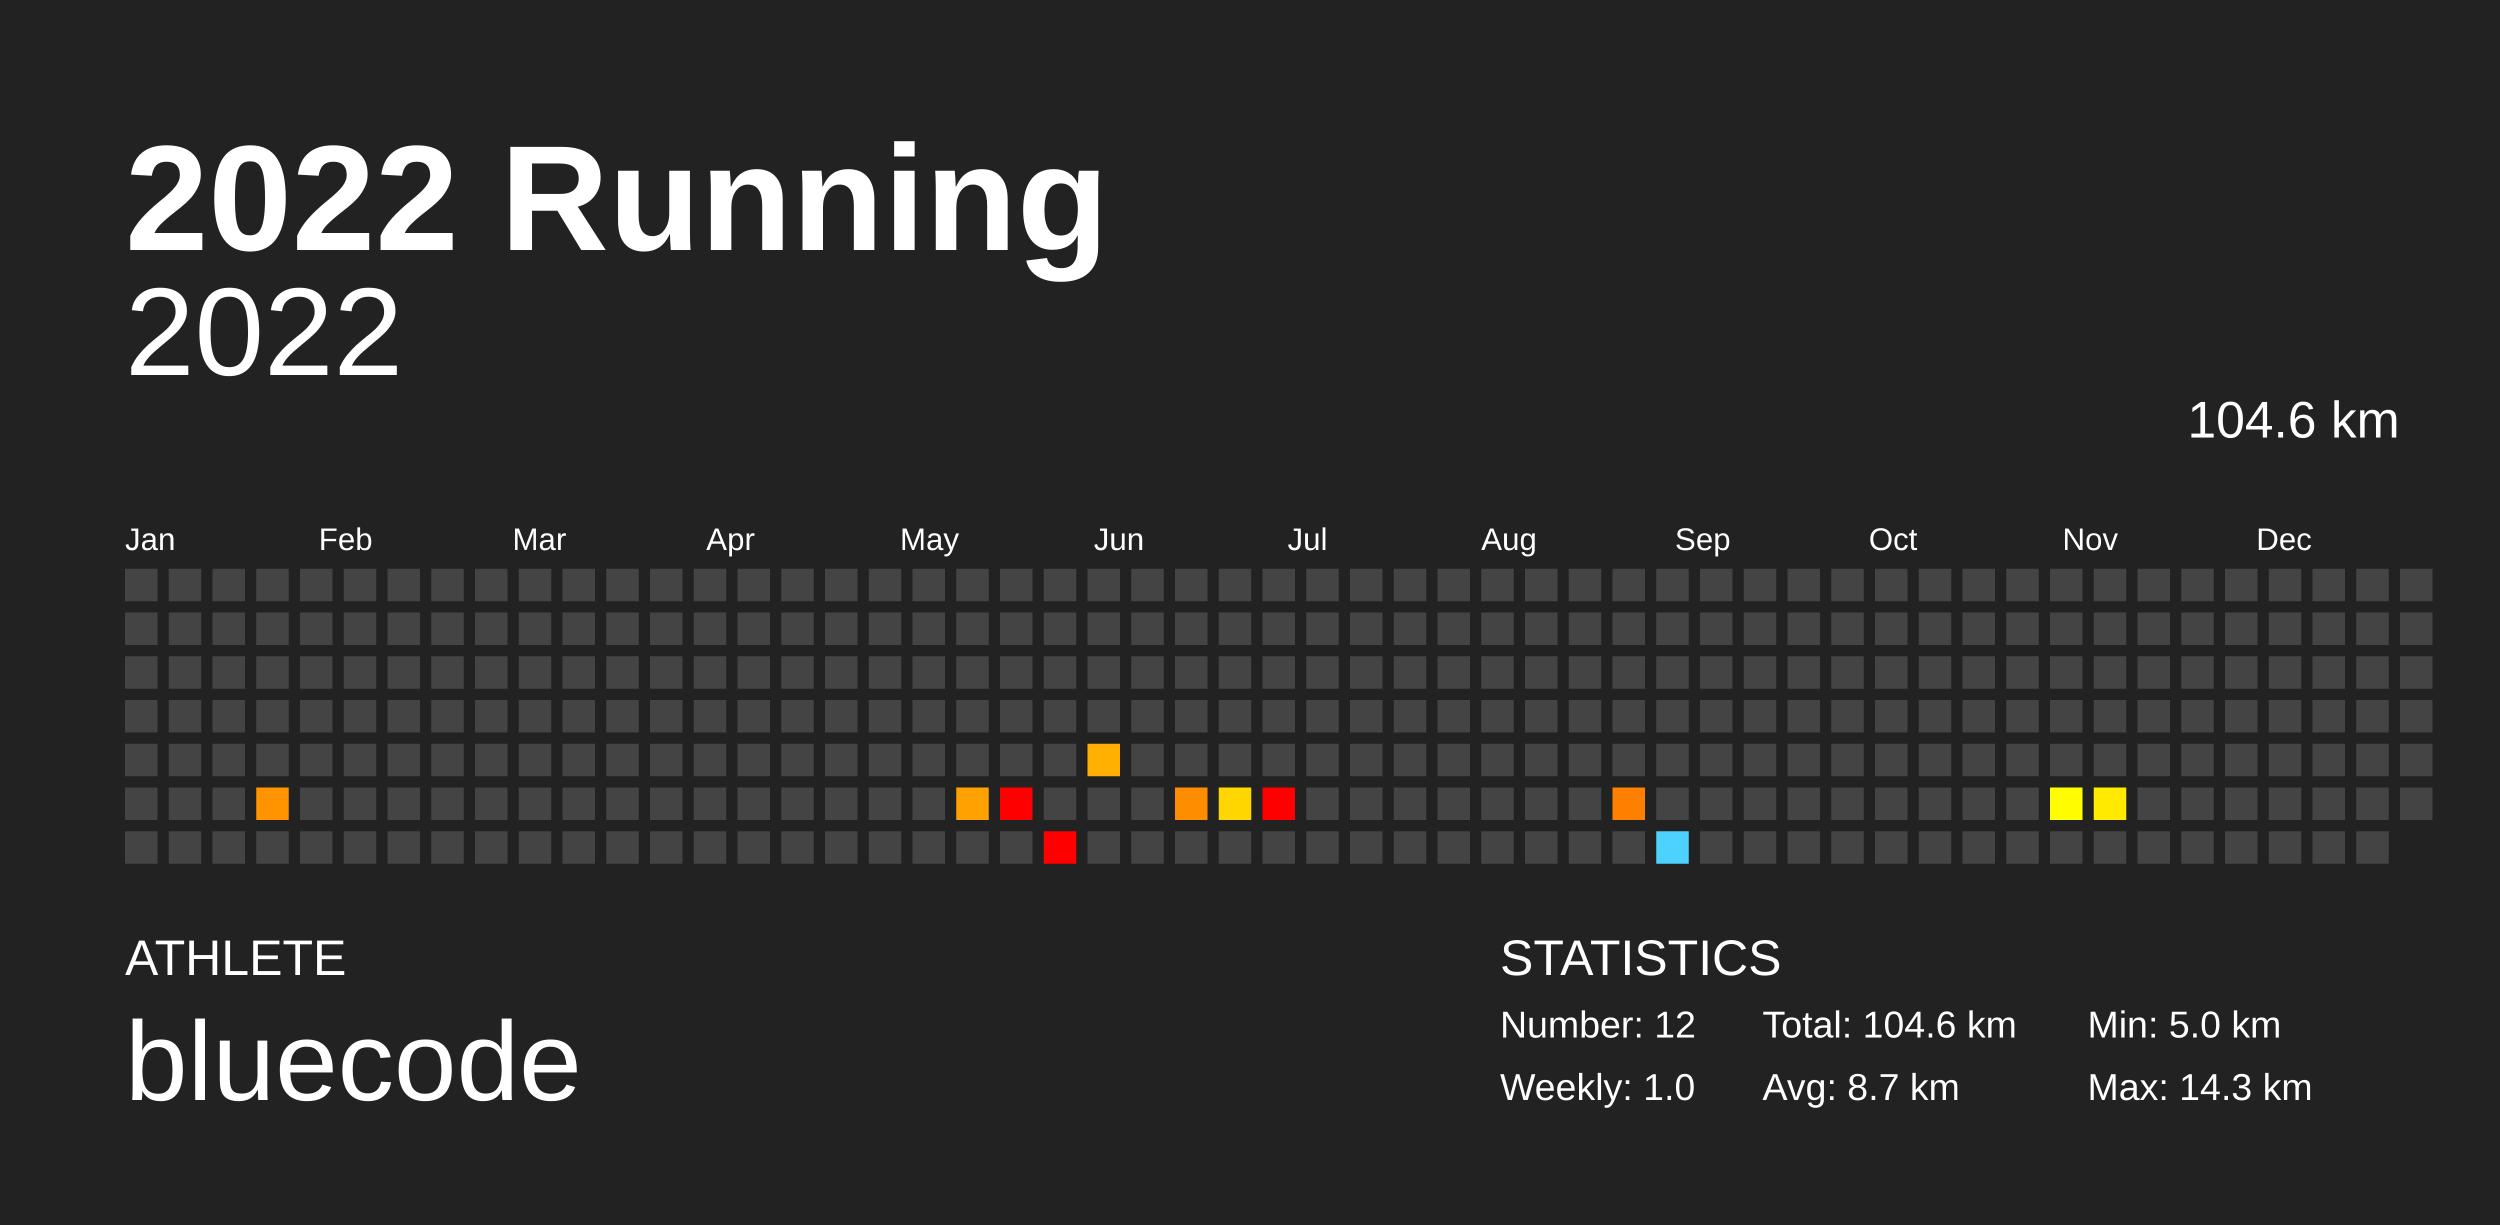
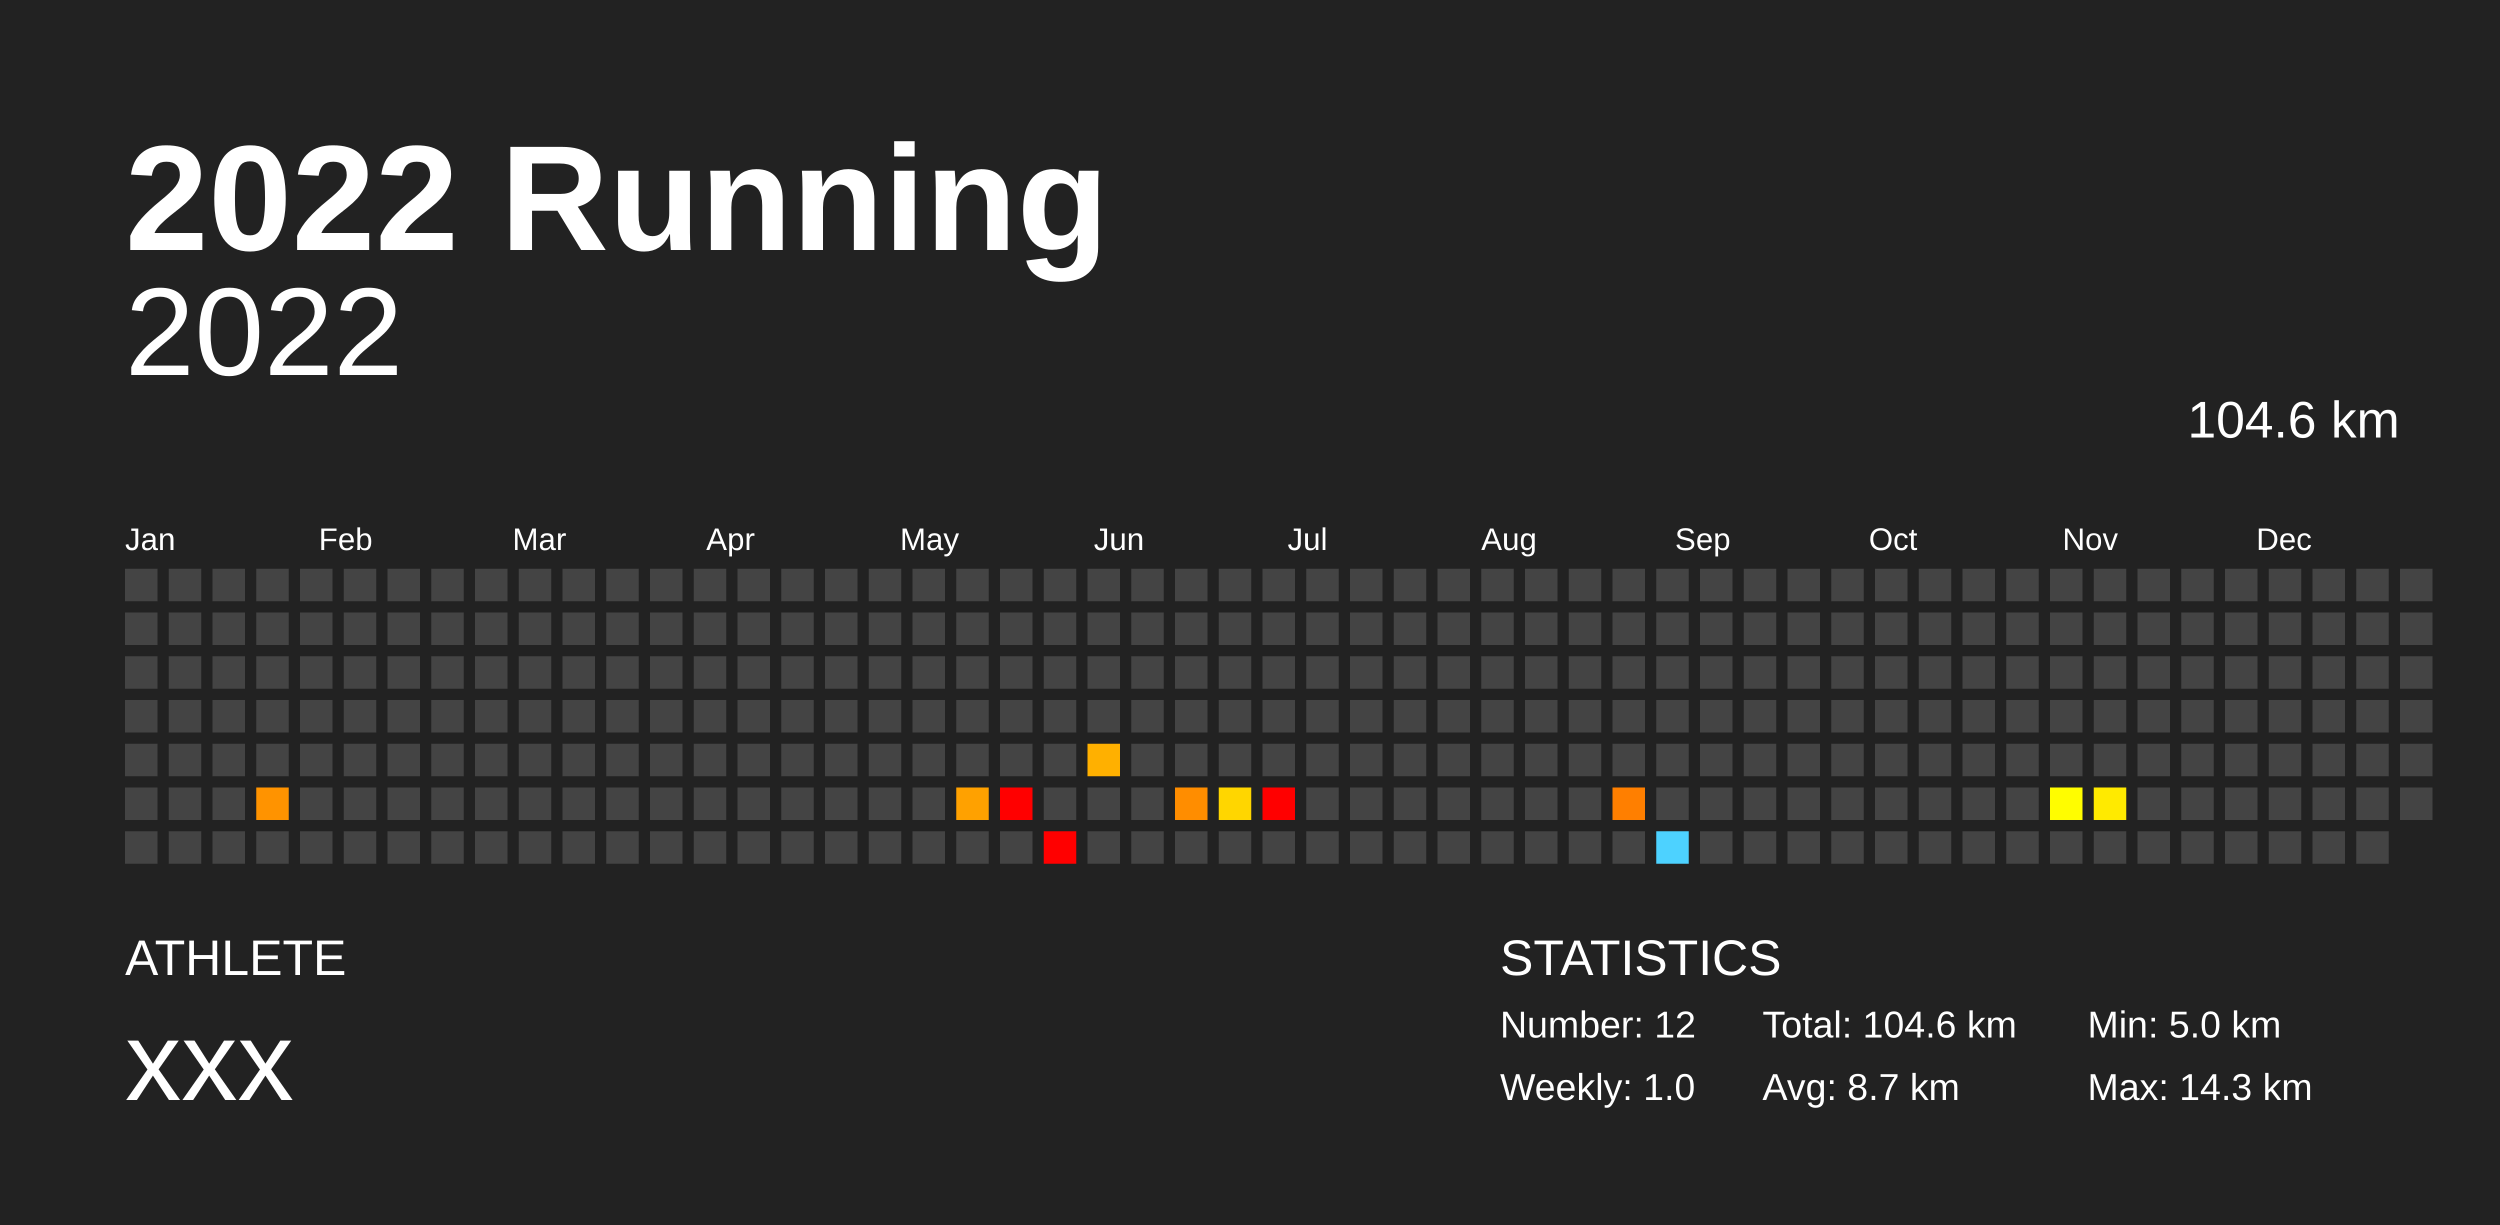
<svg xmlns="http://www.w3.org/2000/svg" baseProfile="full" height="98mm" version="1.1" viewBox="0,0,200,98" width="200mm">
  <defs />
  <rect fill="#222222" height="98" width="200" x="0" y="0" />
  <text fill="#FFFFFF" style="font-size:12px; font-family:Arial; font-weight:bold;" x="10" y="20">2022 Running</text>
  <text fill="#FFFFFF" style="font-size:4px; font-family:Arial" x="10" y="78">ATHLETE</text>
-   <text fill="#FFFFFF" style="font-size:9px; font-family:Arial" x="10" y="88">bluecode</text>
+   <text fill="#FFFFFF" style="font-size:9px; font-family:Arial" x="10" y="88">xxx</text>
  <text fill="#FFFFFF" style="font-size:4px; font-family:Arial" x="120" y="78">STATISTICS</text>
  <text fill="#FFFFFF" style="font-size:3px; font-family:Arial" x="120" y="83">Number: 12</text>
  <text fill="#FFFFFF" style="font-size:3px; font-family:Arial" x="120" y="88">Weekly: 1.0</text>
  <text fill="#FFFFFF" style="font-size:3px; font-family:Arial" x="141" y="83">Total: 104.6 km</text>
  <text fill="#FFFFFF" style="font-size:3px; font-family:Arial" x="141" y="88">Avg: 8.7 km</text>
  <text fill="#FFFFFF" style="font-size:3px; font-family:Arial" x="167" y="83">Min: 5.0 km</text>
  <text fill="#FFFFFF" style="font-size:3px; font-family:Arial" x="167" y="88">Max: 14.3 km</text>
  <text alignment-baseline="hanging" fill="#FFFFFF" style="font-size:10.0px; font-family:Arial;" x="10" y="30">2022</text>
  <text alignment-baseline="hanging" fill="#FFFFFF" style="font-size:4.125px; font-family:Arial;" x="175" y="35">104.6 km</text>
  <text fill="#FFFFFF" style="font-size:2.5px; font-family:Arial" x="10.0" y="44">Jan</text>
  <text fill="#FFFFFF" style="font-size:2.5px; font-family:Arial" x="25.5" y="44">Feb</text>
  <text fill="#FFFFFF" style="font-size:2.5px; font-family:Arial" x="41.0" y="44">Mar</text>
  <text fill="#FFFFFF" style="font-size:2.5px; font-family:Arial" x="56.5" y="44">Apr</text>
  <text fill="#FFFFFF" style="font-size:2.5px; font-family:Arial" x="72.0" y="44">May</text>
  <text fill="#FFFFFF" style="font-size:2.5px; font-family:Arial" x="87.5" y="44">Jun</text>
  <text fill="#FFFFFF" style="font-size:2.5px; font-family:Arial" x="103.0" y="44">Jul</text>
  <text fill="#FFFFFF" style="font-size:2.5px; font-family:Arial" x="118.5" y="44">Aug</text>
  <text fill="#FFFFFF" style="font-size:2.5px; font-family:Arial" x="134.0" y="44">Sep</text>
  <text fill="#FFFFFF" style="font-size:2.5px; font-family:Arial" x="149.5" y="44">Oct</text>
  <text fill="#FFFFFF" style="font-size:2.5px; font-family:Arial" x="165.0" y="44">Nov</text>
  <text fill="#FFFFFF" style="font-size:2.5px; font-family:Arial" x="180.5" y="44">Dec</text>
  <rect fill="#444444" height="2.6" width="2.6" x="10.0" y="45.5" />
  <rect fill="#444444" height="2.6" width="2.6" x="10.0" y="49.0" />
  <rect fill="#444444" height="2.6" width="2.6" x="10.0" y="52.5" />
  <rect fill="#444444" height="2.6" width="2.6" x="10.0" y="56.0" />
  <rect fill="#444444" height="2.6" width="2.6" x="10.0" y="59.5" />
  <rect fill="#444444" height="2.6" width="2.6" x="10.0" y="63.0" />
  <rect fill="#444444" height="2.6" width="2.6" x="10.0" y="66.5" />
  <rect fill="#444444" height="2.6" width="2.6" x="13.5" y="45.5" />
  <rect fill="#444444" height="2.6" width="2.6" x="13.5" y="49.0" />
  <rect fill="#444444" height="2.6" width="2.6" x="13.5" y="52.5" />
  <rect fill="#444444" height="2.6" width="2.6" x="13.5" y="56.0" />
  <rect fill="#444444" height="2.6" width="2.6" x="13.5" y="59.5" />
  <rect fill="#444444" height="2.6" width="2.6" x="13.5" y="63.0" />
  <rect fill="#444444" height="2.6" width="2.6" x="13.5" y="66.5" />
  <rect fill="#444444" height="2.6" width="2.6" x="17.0" y="45.5" />
  <rect fill="#444444" height="2.6" width="2.6" x="17.0" y="49.0" />
  <rect fill="#444444" height="2.6" width="2.6" x="17.0" y="52.5" />
  <rect fill="#444444" height="2.6" width="2.6" x="17.0" y="56.0" />
  <rect fill="#444444" height="2.6" width="2.6" x="17.0" y="59.5" />
  <rect fill="#444444" height="2.6" width="2.6" x="17.0" y="63.0" />
  <rect fill="#444444" height="2.6" width="2.6" x="17.0" y="66.5" />
  <rect fill="#444444" height="2.6" width="2.6" x="20.5" y="45.5" />
  <rect fill="#444444" height="2.6" width="2.6" x="20.5" y="49.0" />
  <rect fill="#444444" height="2.6" width="2.6" x="20.5" y="52.5" />
  <rect fill="#444444" height="2.6" width="2.6" x="20.5" y="56.0" />
  <rect fill="#444444" height="2.6" width="2.6" x="20.5" y="59.5" />
  <rect fill="#ff9300" height="2.6" width="2.6" x="20.5" y="63.0" />
  <rect fill="#444444" height="2.6" width="2.6" x="20.5" y="66.5" />
  <rect fill="#444444" height="2.6" width="2.6" x="24.0" y="45.5" />
  <rect fill="#444444" height="2.6" width="2.6" x="24.0" y="49.0" />
  <rect fill="#444444" height="2.6" width="2.6" x="24.0" y="52.5" />
  <rect fill="#444444" height="2.6" width="2.6" x="24.0" y="56.0" />
  <rect fill="#444444" height="2.6" width="2.6" x="24.0" y="59.5" />
  <rect fill="#444444" height="2.6" width="2.6" x="24.0" y="63.0" />
  <rect fill="#444444" height="2.6" width="2.6" x="24.0" y="66.5" />
  <rect fill="#444444" height="2.6" width="2.6" x="27.5" y="45.5" />
  <rect fill="#444444" height="2.6" width="2.6" x="27.5" y="49.0" />
  <rect fill="#444444" height="2.6" width="2.6" x="27.5" y="52.5" />
  <rect fill="#444444" height="2.6" width="2.6" x="27.5" y="56.0" />
  <rect fill="#444444" height="2.6" width="2.6" x="27.5" y="59.5" />
  <rect fill="#444444" height="2.6" width="2.6" x="27.5" y="63.0" />
  <rect fill="#444444" height="2.6" width="2.6" x="27.5" y="66.5" />
  <rect fill="#444444" height="2.6" width="2.6" x="31.0" y="45.5" />
  <rect fill="#444444" height="2.6" width="2.6" x="31.0" y="49.0" />
  <rect fill="#444444" height="2.6" width="2.6" x="31.0" y="52.5" />
  <rect fill="#444444" height="2.6" width="2.6" x="31.0" y="56.0" />
  <rect fill="#444444" height="2.6" width="2.6" x="31.0" y="59.5" />
  <rect fill="#444444" height="2.6" width="2.6" x="31.0" y="63.0" />
  <rect fill="#444444" height="2.6" width="2.6" x="31.0" y="66.5" />
  <rect fill="#444444" height="2.6" width="2.6" x="34.5" y="45.5" />
  <rect fill="#444444" height="2.6" width="2.6" x="34.5" y="49.0" />
  <rect fill="#444444" height="2.6" width="2.6" x="34.5" y="52.5" />
  <rect fill="#444444" height="2.6" width="2.6" x="34.5" y="56.0" />
  <rect fill="#444444" height="2.6" width="2.6" x="34.5" y="59.5" />
  <rect fill="#444444" height="2.6" width="2.6" x="34.5" y="63.0" />
  <rect fill="#444444" height="2.6" width="2.6" x="34.5" y="66.5" />
  <rect fill="#444444" height="2.6" width="2.6" x="38.0" y="45.5" />
  <rect fill="#444444" height="2.6" width="2.6" x="38.0" y="49.0" />
  <rect fill="#444444" height="2.6" width="2.6" x="38.0" y="52.5" />
  <rect fill="#444444" height="2.6" width="2.6" x="38.0" y="56.0" />
  <rect fill="#444444" height="2.6" width="2.6" x="38.0" y="59.5" />
  <rect fill="#444444" height="2.6" width="2.6" x="38.0" y="63.0" />
  <rect fill="#444444" height="2.6" width="2.6" x="38.0" y="66.5" />
  <rect fill="#444444" height="2.6" width="2.6" x="41.5" y="45.5" />
  <rect fill="#444444" height="2.6" width="2.6" x="41.5" y="49.0" />
  <rect fill="#444444" height="2.6" width="2.6" x="41.5" y="52.5" />
  <rect fill="#444444" height="2.6" width="2.6" x="41.5" y="56.0" />
  <rect fill="#444444" height="2.6" width="2.6" x="41.5" y="59.5" />
  <rect fill="#444444" height="2.6" width="2.6" x="41.5" y="63.0" />
  <rect fill="#444444" height="2.6" width="2.6" x="41.5" y="66.5" />
  <rect fill="#444444" height="2.6" width="2.6" x="45.0" y="45.5" />
  <rect fill="#444444" height="2.6" width="2.6" x="45.0" y="49.0" />
  <rect fill="#444444" height="2.6" width="2.6" x="45.0" y="52.5" />
  <rect fill="#444444" height="2.6" width="2.6" x="45.0" y="56.0" />
  <rect fill="#444444" height="2.6" width="2.6" x="45.0" y="59.5" />
  <rect fill="#444444" height="2.6" width="2.6" x="45.0" y="63.0" />
  <rect fill="#444444" height="2.6" width="2.6" x="45.0" y="66.5" />
  <rect fill="#444444" height="2.6" width="2.6" x="48.5" y="45.5" />
  <rect fill="#444444" height="2.6" width="2.6" x="48.5" y="49.0" />
  <rect fill="#444444" height="2.6" width="2.6" x="48.5" y="52.5" />
  <rect fill="#444444" height="2.6" width="2.6" x="48.5" y="56.0" />
  <rect fill="#444444" height="2.6" width="2.6" x="48.5" y="59.5" />
  <rect fill="#444444" height="2.6" width="2.6" x="48.5" y="63.0" />
  <rect fill="#444444" height="2.6" width="2.6" x="48.5" y="66.5" />
  <rect fill="#444444" height="2.6" width="2.6" x="52.0" y="45.5" />
  <rect fill="#444444" height="2.6" width="2.6" x="52.0" y="49.0" />
  <rect fill="#444444" height="2.6" width="2.6" x="52.0" y="52.5" />
  <rect fill="#444444" height="2.6" width="2.6" x="52.0" y="56.0" />
  <rect fill="#444444" height="2.6" width="2.6" x="52.0" y="59.5" />
  <rect fill="#444444" height="2.6" width="2.6" x="52.0" y="63.0" />
  <rect fill="#444444" height="2.6" width="2.6" x="52.0" y="66.5" />
  <rect fill="#444444" height="2.6" width="2.6" x="55.5" y="45.5" />
  <rect fill="#444444" height="2.6" width="2.6" x="55.5" y="49.0" />
  <rect fill="#444444" height="2.6" width="2.6" x="55.5" y="52.5" />
  <rect fill="#444444" height="2.6" width="2.6" x="55.5" y="56.0" />
  <rect fill="#444444" height="2.6" width="2.6" x="55.5" y="59.5" />
  <rect fill="#444444" height="2.6" width="2.6" x="55.5" y="63.0" />
  <rect fill="#444444" height="2.6" width="2.6" x="55.5" y="66.5" />
  <rect fill="#444444" height="2.6" width="2.6" x="59.0" y="45.5" />
  <rect fill="#444444" height="2.6" width="2.6" x="59.0" y="49.0" />
  <rect fill="#444444" height="2.6" width="2.6" x="59.0" y="52.5" />
  <rect fill="#444444" height="2.6" width="2.6" x="59.0" y="56.0" />
  <rect fill="#444444" height="2.6" width="2.6" x="59.0" y="59.5" />
  <rect fill="#444444" height="2.6" width="2.6" x="59.0" y="63.0" />
  <rect fill="#444444" height="2.6" width="2.6" x="59.0" y="66.5" />
  <rect fill="#444444" height="2.6" width="2.6" x="62.5" y="45.5" />
  <rect fill="#444444" height="2.6" width="2.6" x="62.5" y="49.0" />
  <rect fill="#444444" height="2.6" width="2.6" x="62.5" y="52.5" />
  <rect fill="#444444" height="2.6" width="2.6" x="62.5" y="56.0" />
  <rect fill="#444444" height="2.6" width="2.6" x="62.5" y="59.5" />
  <rect fill="#444444" height="2.6" width="2.6" x="62.5" y="63.0" />
  <rect fill="#444444" height="2.6" width="2.6" x="62.5" y="66.5" />
  <rect fill="#444444" height="2.6" width="2.6" x="66.0" y="45.5" />
  <rect fill="#444444" height="2.6" width="2.6" x="66.0" y="49.0" />
  <rect fill="#444444" height="2.6" width="2.6" x="66.0" y="52.5" />
  <rect fill="#444444" height="2.6" width="2.6" x="66.0" y="56.0" />
  <rect fill="#444444" height="2.6" width="2.6" x="66.0" y="59.5" />
  <rect fill="#444444" height="2.6" width="2.6" x="66.0" y="63.0" />
  <rect fill="#444444" height="2.6" width="2.6" x="66.0" y="66.5" />
  <rect fill="#444444" height="2.6" width="2.6" x="69.5" y="45.5" />
  <rect fill="#444444" height="2.6" width="2.6" x="69.5" y="49.0" />
  <rect fill="#444444" height="2.6" width="2.6" x="69.5" y="52.5" />
  <rect fill="#444444" height="2.6" width="2.6" x="69.5" y="56.0" />
  <rect fill="#444444" height="2.6" width="2.6" x="69.5" y="59.5" />
  <rect fill="#444444" height="2.6" width="2.6" x="69.5" y="63.0" />
  <rect fill="#444444" height="2.6" width="2.6" x="69.5" y="66.5" />
  <rect fill="#444444" height="2.6" width="2.6" x="73.0" y="45.5" />
  <rect fill="#444444" height="2.6" width="2.6" x="73.0" y="49.0" />
  <rect fill="#444444" height="2.6" width="2.6" x="73.0" y="52.5" />
  <rect fill="#444444" height="2.6" width="2.6" x="73.0" y="56.0" />
  <rect fill="#444444" height="2.6" width="2.6" x="73.0" y="59.5" />
  <rect fill="#444444" height="2.6" width="2.6" x="73.0" y="63.0" />
  <rect fill="#444444" height="2.6" width="2.6" x="73.0" y="66.5" />
  <rect fill="#444444" height="2.6" width="2.6" x="76.5" y="45.5" />
  <rect fill="#444444" height="2.6" width="2.6" x="76.5" y="49.0" />
  <rect fill="#444444" height="2.6" width="2.6" x="76.5" y="52.5" />
  <rect fill="#444444" height="2.6" width="2.6" x="76.5" y="56.0" />
  <rect fill="#444444" height="2.6" width="2.6" x="76.5" y="59.5" />
  <rect fill="#ffa100" height="2.6" width="2.6" x="76.5" y="63.0" />
  <rect fill="#444444" height="2.6" width="2.6" x="76.5" y="66.5" />
  <rect fill="#444444" height="2.6" width="2.6" x="80.0" y="45.5" />
  <rect fill="#444444" height="2.6" width="2.6" x="80.0" y="49.0" />
  <rect fill="#444444" height="2.6" width="2.6" x="80.0" y="52.5" />
  <rect fill="#444444" height="2.6" width="2.6" x="80.0" y="56.0" />
  <rect fill="#444444" height="2.6" width="2.6" x="80.0" y="59.5" />
  <rect fill="red" height="2.6" width="2.6" x="80.0" y="63.0" />
  <rect fill="#444444" height="2.6" width="2.6" x="80.0" y="66.5" />
  <rect fill="#444444" height="2.6" width="2.6" x="83.5" y="45.5" />
  <rect fill="#444444" height="2.6" width="2.6" x="83.5" y="49.0" />
  <rect fill="#444444" height="2.6" width="2.6" x="83.5" y="52.5" />
  <rect fill="#444444" height="2.6" width="2.6" x="83.5" y="56.0" />
  <rect fill="#444444" height="2.6" width="2.6" x="83.5" y="59.5" />
  <rect fill="#444444" height="2.6" width="2.6" x="83.5" y="63.0" />
  <rect fill="red" height="2.6" width="2.6" x="83.5" y="66.5" />
  <rect fill="#444444" height="2.6" width="2.6" x="87.0" y="45.5" />
  <rect fill="#444444" height="2.6" width="2.6" x="87.0" y="49.0" />
  <rect fill="#444444" height="2.6" width="2.6" x="87.0" y="52.5" />
  <rect fill="#444444" height="2.6" width="2.6" x="87.0" y="56.0" />
  <rect fill="#ffb000" height="2.6" width="2.6" x="87.0" y="59.5" />
  <rect fill="#444444" height="2.6" width="2.6" x="87.0" y="63.0" />
  <rect fill="#444444" height="2.6" width="2.6" x="87.0" y="66.5" />
  <rect fill="#444444" height="2.6" width="2.6" x="90.5" y="45.5" />
  <rect fill="#444444" height="2.6" width="2.6" x="90.5" y="49.0" />
  <rect fill="#444444" height="2.6" width="2.6" x="90.5" y="52.5" />
  <rect fill="#444444" height="2.6" width="2.6" x="90.5" y="56.0" />
  <rect fill="#444444" height="2.6" width="2.6" x="90.5" y="59.5" />
  <rect fill="#444444" height="2.6" width="2.6" x="90.5" y="63.0" />
  <rect fill="#444444" height="2.6" width="2.6" x="90.5" y="66.5" />
  <rect fill="#444444" height="2.6" width="2.6" x="94.0" y="45.5" />
  <rect fill="#444444" height="2.6" width="2.6" x="94.0" y="49.0" />
  <rect fill="#444444" height="2.6" width="2.6" x="94.0" y="52.5" />
  <rect fill="#444444" height="2.6" width="2.6" x="94.0" y="56.0" />
  <rect fill="#444444" height="2.6" width="2.6" x="94.0" y="59.5" />
  <rect fill="#ff8d00" height="2.6" width="2.6" x="94.0" y="63.0" />
  <rect fill="#444444" height="2.6" width="2.6" x="94.0" y="66.5" />
  <rect fill="#444444" height="2.6" width="2.6" x="97.5" y="45.5" />
  <rect fill="#444444" height="2.6" width="2.6" x="97.5" y="49.0" />
  <rect fill="#444444" height="2.6" width="2.6" x="97.5" y="52.5" />
  <rect fill="#444444" height="2.6" width="2.6" x="97.5" y="56.0" />
  <rect fill="#444444" height="2.6" width="2.6" x="97.5" y="59.5" />
  <rect fill="#ffd600" height="2.6" width="2.6" x="97.5" y="63.0" />
  <rect fill="#444444" height="2.6" width="2.6" x="97.5" y="66.5" />
  <rect fill="#444444" height="2.6" width="2.6" x="101.0" y="45.5" />
  <rect fill="#444444" height="2.6" width="2.6" x="101.0" y="49.0" />
  <rect fill="#444444" height="2.6" width="2.6" x="101.0" y="52.5" />
  <rect fill="#444444" height="2.6" width="2.6" x="101.0" y="56.0" />
  <rect fill="#444444" height="2.6" width="2.6" x="101.0" y="59.5" />
  <rect fill="red" height="2.6" width="2.6" x="101.0" y="63.0" />
  <rect fill="#444444" height="2.6" width="2.6" x="101.0" y="66.5" />
  <rect fill="#444444" height="2.6" width="2.6" x="104.5" y="45.5" />
  <rect fill="#444444" height="2.6" width="2.6" x="104.5" y="49.0" />
  <rect fill="#444444" height="2.6" width="2.6" x="104.5" y="52.5" />
  <rect fill="#444444" height="2.6" width="2.6" x="104.5" y="56.0" />
  <rect fill="#444444" height="2.6" width="2.6" x="104.5" y="59.5" />
  <rect fill="#444444" height="2.6" width="2.6" x="104.5" y="63.0" />
  <rect fill="#444444" height="2.6" width="2.6" x="104.5" y="66.5" />
  <rect fill="#444444" height="2.6" width="2.6" x="108.0" y="45.5" />
  <rect fill="#444444" height="2.6" width="2.6" x="108.0" y="49.0" />
  <rect fill="#444444" height="2.6" width="2.6" x="108.0" y="52.5" />
  <rect fill="#444444" height="2.6" width="2.6" x="108.0" y="56.0" />
  <rect fill="#444444" height="2.6" width="2.6" x="108.0" y="59.5" />
  <rect fill="#444444" height="2.6" width="2.6" x="108.0" y="63.0" />
  <rect fill="#444444" height="2.6" width="2.6" x="108.0" y="66.5" />
  <rect fill="#444444" height="2.6" width="2.6" x="111.5" y="45.5" />
  <rect fill="#444444" height="2.6" width="2.6" x="111.5" y="49.0" />
  <rect fill="#444444" height="2.6" width="2.6" x="111.5" y="52.5" />
  <rect fill="#444444" height="2.6" width="2.6" x="111.5" y="56.0" />
  <rect fill="#444444" height="2.6" width="2.6" x="111.5" y="59.5" />
  <rect fill="#444444" height="2.6" width="2.6" x="111.5" y="63.0" />
  <rect fill="#444444" height="2.6" width="2.6" x="111.5" y="66.5" />
  <rect fill="#444444" height="2.6" width="2.6" x="115.0" y="45.5" />
  <rect fill="#444444" height="2.6" width="2.6" x="115.0" y="49.0" />
  <rect fill="#444444" height="2.6" width="2.6" x="115.0" y="52.5" />
  <rect fill="#444444" height="2.6" width="2.6" x="115.0" y="56.0" />
  <rect fill="#444444" height="2.6" width="2.6" x="115.0" y="59.5" />
  <rect fill="#444444" height="2.6" width="2.6" x="115.0" y="63.0" />
  <rect fill="#444444" height="2.6" width="2.6" x="115.0" y="66.5" />
  <rect fill="#444444" height="2.6" width="2.6" x="118.5" y="45.5" />
  <rect fill="#444444" height="2.6" width="2.6" x="118.5" y="49.0" />
  <rect fill="#444444" height="2.6" width="2.6" x="118.5" y="52.5" />
  <rect fill="#444444" height="2.6" width="2.6" x="118.5" y="56.0" />
  <rect fill="#444444" height="2.6" width="2.6" x="118.5" y="59.5" />
  <rect fill="#444444" height="2.6" width="2.6" x="118.5" y="63.0" />
  <rect fill="#444444" height="2.6" width="2.6" x="118.5" y="66.5" />
  <rect fill="#444444" height="2.6" width="2.6" x="122.0" y="45.5" />
  <rect fill="#444444" height="2.6" width="2.6" x="122.0" y="49.0" />
  <rect fill="#444444" height="2.6" width="2.6" x="122.0" y="52.5" />
  <rect fill="#444444" height="2.6" width="2.6" x="122.0" y="56.0" />
  <rect fill="#444444" height="2.6" width="2.6" x="122.0" y="59.5" />
  <rect fill="#444444" height="2.6" width="2.6" x="122.0" y="63.0" />
  <rect fill="#444444" height="2.6" width="2.6" x="122.0" y="66.5" />
  <rect fill="#444444" height="2.6" width="2.6" x="125.5" y="45.5" />
  <rect fill="#444444" height="2.6" width="2.6" x="125.5" y="49.0" />
  <rect fill="#444444" height="2.6" width="2.6" x="125.5" y="52.5" />
  <rect fill="#444444" height="2.6" width="2.6" x="125.5" y="56.0" />
  <rect fill="#444444" height="2.6" width="2.6" x="125.5" y="59.5" />
  <rect fill="#444444" height="2.6" width="2.6" x="125.5" y="63.0" />
  <rect fill="#444444" height="2.6" width="2.6" x="125.5" y="66.5" />
  <rect fill="#444444" height="2.6" width="2.6" x="129.0" y="45.5" />
  <rect fill="#444444" height="2.6" width="2.6" x="129.0" y="49.0" />
  <rect fill="#444444" height="2.6" width="2.6" x="129.0" y="52.5" />
  <rect fill="#444444" height="2.6" width="2.6" x="129.0" y="56.0" />
  <rect fill="#444444" height="2.6" width="2.6" x="129.0" y="59.5" />
  <rect fill="#ff7f00" height="2.6" width="2.6" x="129.0" y="63.0" />
  <rect fill="#444444" height="2.6" width="2.6" x="129.0" y="66.5" />
  <rect fill="#444444" height="2.6" width="2.6" x="132.5" y="45.5" />
  <rect fill="#444444" height="2.6" width="2.6" x="132.5" y="49.0" />
  <rect fill="#444444" height="2.6" width="2.6" x="132.5" y="52.5" />
  <rect fill="#444444" height="2.6" width="2.6" x="132.5" y="56.0" />
  <rect fill="#444444" height="2.6" width="2.6" x="132.5" y="59.5" />
  <rect fill="#444444" height="2.6" width="2.6" x="132.5" y="63.0" />
  <rect fill="#4dd2ff" height="2.6" width="2.6" x="132.5" y="66.5" />
  <rect fill="#444444" height="2.6" width="2.6" x="136.0" y="45.5" />
  <rect fill="#444444" height="2.6" width="2.6" x="136.0" y="49.0" />
  <rect fill="#444444" height="2.6" width="2.6" x="136.0" y="52.5" />
  <rect fill="#444444" height="2.6" width="2.6" x="136.0" y="56.0" />
  <rect fill="#444444" height="2.6" width="2.6" x="136.0" y="59.5" />
  <rect fill="#444444" height="2.6" width="2.6" x="136.0" y="63.0" />
  <rect fill="#444444" height="2.6" width="2.6" x="136.0" y="66.5" />
  <rect fill="#444444" height="2.6" width="2.6" x="139.5" y="45.5" />
  <rect fill="#444444" height="2.6" width="2.6" x="139.5" y="49.0" />
  <rect fill="#444444" height="2.6" width="2.6" x="139.5" y="52.5" />
  <rect fill="#444444" height="2.6" width="2.6" x="139.5" y="56.0" />
  <rect fill="#444444" height="2.6" width="2.6" x="139.5" y="59.5" />
  <rect fill="#444444" height="2.6" width="2.6" x="139.5" y="63.0" />
  <rect fill="#444444" height="2.6" width="2.6" x="139.5" y="66.5" />
  <rect fill="#444444" height="2.6" width="2.6" x="143.0" y="45.5" />
  <rect fill="#444444" height="2.6" width="2.6" x="143.0" y="49.0" />
  <rect fill="#444444" height="2.6" width="2.6" x="143.0" y="52.5" />
  <rect fill="#444444" height="2.6" width="2.6" x="143.0" y="56.0" />
  <rect fill="#444444" height="2.6" width="2.6" x="143.0" y="59.5" />
  <rect fill="#444444" height="2.6" width="2.6" x="143.0" y="63.0" />
  <rect fill="#444444" height="2.6" width="2.6" x="143.0" y="66.5" />
  <rect fill="#444444" height="2.6" width="2.6" x="146.5" y="45.5" />
  <rect fill="#444444" height="2.6" width="2.6" x="146.5" y="49.0" />
  <rect fill="#444444" height="2.6" width="2.6" x="146.5" y="52.5" />
  <rect fill="#444444" height="2.6" width="2.6" x="146.5" y="56.0" />
  <rect fill="#444444" height="2.6" width="2.6" x="146.5" y="59.5" />
  <rect fill="#444444" height="2.6" width="2.6" x="146.5" y="63.0" />
  <rect fill="#444444" height="2.6" width="2.6" x="146.5" y="66.5" />
  <rect fill="#444444" height="2.6" width="2.6" x="150.0" y="45.5" />
  <rect fill="#444444" height="2.6" width="2.6" x="150.0" y="49.0" />
  <rect fill="#444444" height="2.6" width="2.6" x="150.0" y="52.5" />
  <rect fill="#444444" height="2.6" width="2.6" x="150.0" y="56.0" />
  <rect fill="#444444" height="2.6" width="2.6" x="150.0" y="59.5" />
  <rect fill="#444444" height="2.6" width="2.6" x="150.0" y="63.0" />
  <rect fill="#444444" height="2.6" width="2.6" x="150.0" y="66.5" />
  <rect fill="#444444" height="2.6" width="2.6" x="153.5" y="45.5" />
  <rect fill="#444444" height="2.6" width="2.6" x="153.5" y="49.0" />
  <rect fill="#444444" height="2.6" width="2.6" x="153.5" y="52.5" />
  <rect fill="#444444" height="2.6" width="2.6" x="153.5" y="56.0" />
  <rect fill="#444444" height="2.6" width="2.6" x="153.5" y="59.5" />
  <rect fill="#444444" height="2.6" width="2.6" x="153.5" y="63.0" />
  <rect fill="#444444" height="2.6" width="2.6" x="153.5" y="66.5" />
  <rect fill="#444444" height="2.6" width="2.6" x="157.0" y="45.5" />
  <rect fill="#444444" height="2.6" width="2.6" x="157.0" y="49.0" />
  <rect fill="#444444" height="2.6" width="2.6" x="157.0" y="52.5" />
  <rect fill="#444444" height="2.6" width="2.6" x="157.0" y="56.0" />
  <rect fill="#444444" height="2.6" width="2.6" x="157.0" y="59.5" />
  <rect fill="#444444" height="2.6" width="2.6" x="157.0" y="63.0" />
  <rect fill="#444444" height="2.6" width="2.6" x="157.0" y="66.5" />
  <rect fill="#444444" height="2.6" width="2.6" x="160.5" y="45.5" />
  <rect fill="#444444" height="2.6" width="2.6" x="160.5" y="49.0" />
  <rect fill="#444444" height="2.6" width="2.6" x="160.5" y="52.5" />
  <rect fill="#444444" height="2.6" width="2.6" x="160.5" y="56.0" />
  <rect fill="#444444" height="2.6" width="2.6" x="160.5" y="59.5" />
  <rect fill="#444444" height="2.6" width="2.6" x="160.5" y="63.0" />
  <rect fill="#444444" height="2.6" width="2.6" x="160.5" y="66.5" />
  <rect fill="#444444" height="2.6" width="2.6" x="164.0" y="45.5" />
  <rect fill="#444444" height="2.6" width="2.6" x="164.0" y="49.0" />
  <rect fill="#444444" height="2.6" width="2.6" x="164.0" y="52.5" />
  <rect fill="#444444" height="2.6" width="2.6" x="164.0" y="56.0" />
  <rect fill="#444444" height="2.6" width="2.6" x="164.0" y="59.5" />
  <rect fill="#fffd00" height="2.6" width="2.6" x="164.0" y="63.0" />
  <rect fill="#444444" height="2.6" width="2.6" x="164.0" y="66.5" />
  <rect fill="#444444" height="2.6" width="2.6" x="167.5" y="45.5" />
  <rect fill="#444444" height="2.6" width="2.6" x="167.5" y="49.0" />
  <rect fill="#444444" height="2.6" width="2.6" x="167.5" y="52.5" />
  <rect fill="#444444" height="2.6" width="2.6" x="167.5" y="56.0" />
  <rect fill="#444444" height="2.6" width="2.6" x="167.5" y="59.5" />
  <rect fill="#ffea00" height="2.6" width="2.6" x="167.5" y="63.0" />
  <rect fill="#444444" height="2.6" width="2.6" x="167.5" y="66.5" />
  <rect fill="#444444" height="2.6" width="2.6" x="171.0" y="45.5" />
  <rect fill="#444444" height="2.6" width="2.6" x="171.0" y="49.0" />
  <rect fill="#444444" height="2.6" width="2.6" x="171.0" y="52.5" />
  <rect fill="#444444" height="2.6" width="2.6" x="171.0" y="56.0" />
  <rect fill="#444444" height="2.6" width="2.6" x="171.0" y="59.5" />
  <rect fill="#444444" height="2.6" width="2.6" x="171.0" y="63.0" />
  <rect fill="#444444" height="2.6" width="2.6" x="171.0" y="66.5" />
  <rect fill="#444444" height="2.6" width="2.6" x="174.5" y="45.5" />
  <rect fill="#444444" height="2.6" width="2.6" x="174.5" y="49.0" />
  <rect fill="#444444" height="2.6" width="2.6" x="174.5" y="52.5" />
  <rect fill="#444444" height="2.6" width="2.6" x="174.5" y="56.0" />
  <rect fill="#444444" height="2.6" width="2.6" x="174.5" y="59.5" />
  <rect fill="#444444" height="2.6" width="2.6" x="174.5" y="63.0" />
  <rect fill="#444444" height="2.6" width="2.6" x="174.5" y="66.5" />
  <rect fill="#444444" height="2.6" width="2.6" x="178.0" y="45.5" />
  <rect fill="#444444" height="2.6" width="2.6" x="178.0" y="49.0" />
  <rect fill="#444444" height="2.6" width="2.6" x="178.0" y="52.5" />
  <rect fill="#444444" height="2.6" width="2.6" x="178.0" y="56.0" />
  <rect fill="#444444" height="2.6" width="2.6" x="178.0" y="59.5" />
  <rect fill="#444444" height="2.6" width="2.6" x="178.0" y="63.0" />
  <rect fill="#444444" height="2.6" width="2.6" x="178.0" y="66.5" />
  <rect fill="#444444" height="2.6" width="2.6" x="181.5" y="45.5" />
  <rect fill="#444444" height="2.6" width="2.6" x="181.5" y="49.0" />
  <rect fill="#444444" height="2.6" width="2.6" x="181.5" y="52.5" />
  <rect fill="#444444" height="2.6" width="2.6" x="181.5" y="56.0" />
  <rect fill="#444444" height="2.6" width="2.6" x="181.5" y="59.5" />
  <rect fill="#444444" height="2.6" width="2.6" x="181.5" y="63.0" />
  <rect fill="#444444" height="2.6" width="2.6" x="181.5" y="66.5" />
  <rect fill="#444444" height="2.6" width="2.6" x="185.0" y="45.5" />
  <rect fill="#444444" height="2.6" width="2.6" x="185.0" y="49.0" />
  <rect fill="#444444" height="2.6" width="2.6" x="185.0" y="52.5" />
  <rect fill="#444444" height="2.6" width="2.6" x="185.0" y="56.0" />
  <rect fill="#444444" height="2.6" width="2.6" x="185.0" y="59.5" />
  <rect fill="#444444" height="2.6" width="2.6" x="185.0" y="63.0" />
  <rect fill="#444444" height="2.6" width="2.6" x="185.0" y="66.5" />
  <rect fill="#444444" height="2.6" width="2.6" x="188.5" y="45.5" />
  <rect fill="#444444" height="2.6" width="2.6" x="188.5" y="49.0" />
  <rect fill="#444444" height="2.6" width="2.6" x="188.5" y="52.5" />
  <rect fill="#444444" height="2.6" width="2.6" x="188.5" y="56.0" />
  <rect fill="#444444" height="2.6" width="2.6" x="188.5" y="59.5" />
  <rect fill="#444444" height="2.6" width="2.6" x="188.5" y="63.0" />
  <rect fill="#444444" height="2.6" width="2.6" x="188.5" y="66.5" />
  <rect fill="#444444" height="2.6" width="2.6" x="192.0" y="45.5" />
  <rect fill="#444444" height="2.6" width="2.6" x="192.0" y="49.0" />
  <rect fill="#444444" height="2.6" width="2.6" x="192.0" y="52.5" />
  <rect fill="#444444" height="2.6" width="2.6" x="192.0" y="56.0" />
  <rect fill="#444444" height="2.6" width="2.6" x="192.0" y="59.5" />
  <rect fill="#444444" height="2.6" width="2.6" x="192.0" y="63.0" />
</svg>
